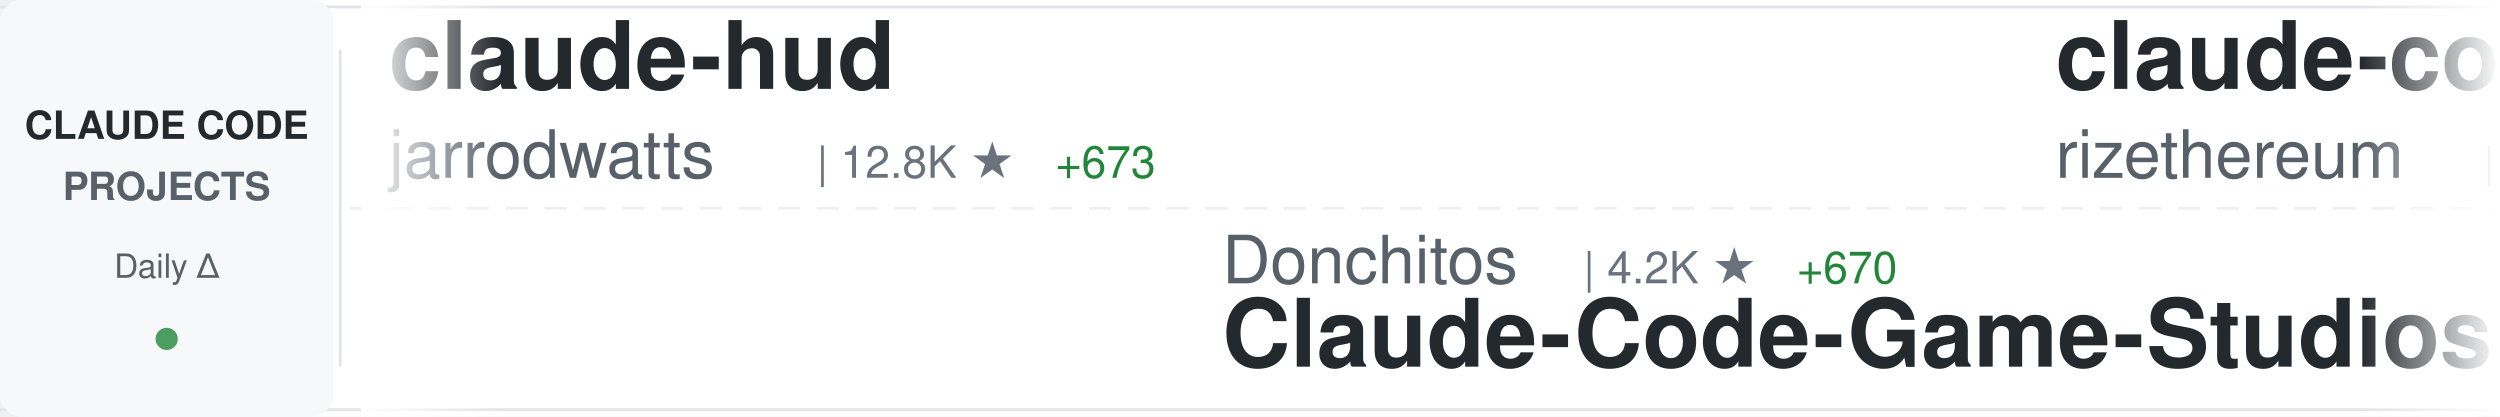
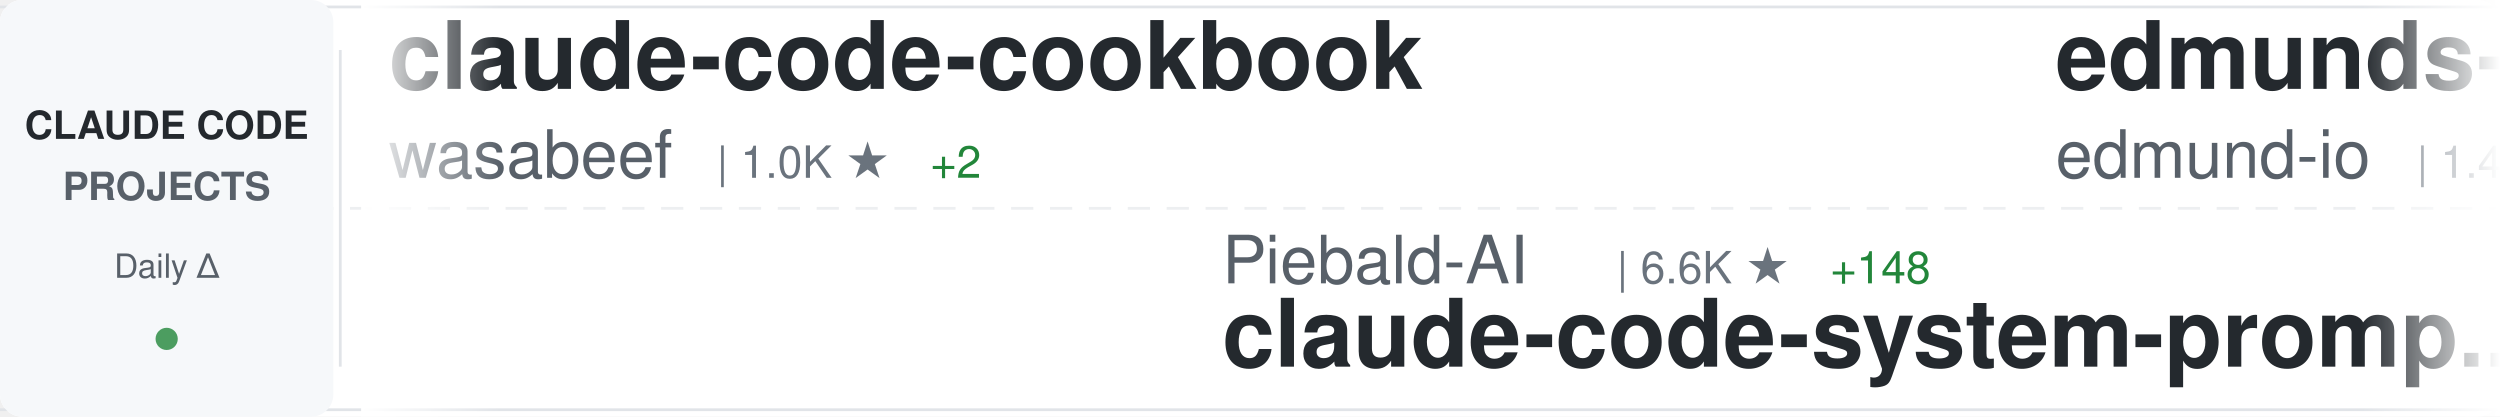
<svg xmlns="http://www.w3.org/2000/svg" width="900" height="150">
  <defs>
    <linearGradient id="awesomeLeftFade" x1="0%" y1="0%" x2="100%" y2="0%">
      <stop offset="0%" style="stop-color:#ffffff;stop-opacity:1" />
      <stop offset="100%" style="stop-color:#ffffff;stop-opacity:0" />
    </linearGradient>
    <linearGradient id="awesomeRightFade" x1="0%" y1="0%" x2="100%" y2="0%">
      <stop offset="0%" style="stop-color:#ffffff;stop-opacity:0" />
      <stop offset="100%" style="stop-color:#ffffff;stop-opacity:1" />
    </linearGradient>
  </defs>
  <rect width="900" height="150" fill="#ffffff" rx="8" />
  <rect x="0" y="2" width="900" height="1" fill="#e1e4e8" />
  <rect x="0" y="147" width="900" height="1" fill="#e1e4e8" />
  <line x1="0" y1="75" x2="900" y2="75" stroke="#e1e4e8" stroke-width="1" stroke-dasharray="8 6" opacity="0.6" />
  <rect x="0" y="0" width="120" height="150" fill="#f6f8fa" rx="8" />
  <text x="60" y="50" font-family="-apple-system, BlinkMacSystemFont, 'Segoe UI', Helvetica, Arial, sans-serif" font-size="14" font-weight="600" fill="#24292e" text-anchor="middle">CLAUDE CODE</text>
  <text x="60" y="72" font-family="-apple-system, BlinkMacSystemFont, 'Segoe UI', Helvetica, Arial, sans-serif" font-size="14" font-weight="600" fill="#586069" text-anchor="middle">PROJECTS</text>
  <text x="60" y="100" font-family="-apple-system, BlinkMacSystemFont, 'Segoe UI', Helvetica, Arial, sans-serif" font-size="12" font-weight="500" fill="#586069" text-anchor="middle">Daily Δ</text>
  <circle cx="60" cy="122" r="4" fill="#22863a" opacity="0.8" />
  <rect x="122" y="18" width="1" height="114" fill="#e1e4e8" />
  <clipPath id="awesomeTickerClip">
    <rect x="130" y="0" width="770" height="150" />
  </clipPath>
  <g clip-path="url(#awesomeTickerClip)">
    <g id="awesomeTickerItems">
      <animateTransform attributeName="transform" attributeType="XML" type="translate" from="0 0" to="-3000 0" dur="54s" repeatCount="indefinite" />
      <g transform="translate(0, 0)">
-         <text x="140" y="32" font-family="-apple-system, BlinkMacSystemFont, 'Segoe UI', Helvetica, Arial, sans-serif" font-size="34" font-weight="600" fill="#24292e">claude-hud</text>
-         <text x="140" y="64" font-family="-apple-system, BlinkMacSystemFont, 'Segoe UI', Helvetica, Arial, sans-serif" font-size="24" font-weight="400" fill="#586069">jarrodwatts</text>
-         <text x="294" y="64" font-family="-apple-system, BlinkMacSystemFont, 'Segoe UI', Helvetica, Arial, sans-serif" font-size="16" font-weight="500" fill="#6a737d">| 12.8K ★</text>
-         <text x="380" y="64" font-family="-apple-system, BlinkMacSystemFont, 'Segoe UI', Helvetica, Arial, sans-serif" font-size="16" font-weight="500" fill="#22863a"> +673</text>
+         <text x="140" y="32" font-family="-apple-system, BlinkMacSystemFont, 'Segoe UI', Helvetica, Arial, sans-serif" font-size="34" font-weight="600" fill="#24292e">claude-code-cookbook</text>
+         <text x="140" y="64" font-family="-apple-system, BlinkMacSystemFont, 'Segoe UI', Helvetica, Arial, sans-serif" font-size="24" font-weight="400" fill="#586069">wasabeef</text>
+         <text x="258" y="64" font-family="-apple-system, BlinkMacSystemFont, 'Segoe UI', Helvetica, Arial, sans-serif" font-size="16" font-weight="500" fill="#6a737d">| 1.0K ★</text>
+         <text x="335" y="64" font-family="-apple-system, BlinkMacSystemFont, 'Segoe UI', Helvetica, Arial, sans-serif" font-size="16" font-weight="500" fill="#22863a"> +2</text>
      </g>
      <g transform="translate(300, 0)">
-         <text x="140" y="102" font-family="-apple-system, BlinkMacSystemFont, 'Segoe UI', Helvetica, Arial, sans-serif" font-size="24" font-weight="400" fill="#586069">Donchitos</text>
-         <text x="270" y="102" font-family="-apple-system, BlinkMacSystemFont, 'Segoe UI', Helvetica, Arial, sans-serif" font-size="16" font-weight="500" fill="#6a737d">| 4.2K ★</text>
-         <text x="347" y="102" font-family="-apple-system, BlinkMacSystemFont, 'Segoe UI', Helvetica, Arial, sans-serif" font-size="16" font-weight="500" fill="#22863a"> +670</text>
-         <text x="140" y="132" font-family="-apple-system, BlinkMacSystemFont, 'Segoe UI', Helvetica, Arial, sans-serif" font-size="34" font-weight="600" fill="#24292e">Claude-Code-Game-Studios</text>
+         <text x="140" y="102" font-family="-apple-system, BlinkMacSystemFont, 'Segoe UI', Helvetica, Arial, sans-serif" font-size="24" font-weight="400" fill="#586069">Piebald-AI</text>
+         <text x="282" y="102" font-family="-apple-system, BlinkMacSystemFont, 'Segoe UI', Helvetica, Arial, sans-serif" font-size="16" font-weight="500" fill="#6a737d">| 6.6K ★</text>
+         <text x="359" y="102" font-family="-apple-system, BlinkMacSystemFont, 'Segoe UI', Helvetica, Arial, sans-serif" font-size="16" font-weight="500" fill="#22863a"> +148</text>
+         <text x="140" y="132" font-family="-apple-system, BlinkMacSystemFont, 'Segoe UI', Helvetica, Arial, sans-serif" font-size="34" font-weight="600" fill="#24292e">claude-code-system-promp...</text>
      </g>
      <g transform="translate(600, 0)">
-         <text x="140" y="32" font-family="-apple-system, BlinkMacSystemFont, 'Segoe UI', Helvetica, Arial, sans-serif" font-size="34" font-weight="600" fill="#24292e">claude-code-requirements...</text>
-         <text x="140" y="64" font-family="-apple-system, BlinkMacSystemFont, 'Segoe UI', Helvetica, Arial, sans-serif" font-size="24" font-weight="400" fill="#586069">rizethereum</text>
-         <text x="294" y="64" font-family="-apple-system, BlinkMacSystemFont, 'Segoe UI', Helvetica, Arial, sans-serif" font-size="16" font-weight="500" fill="#6a737d">| 1.8K ★</text>
-         <text x="371" y="64" font-family="-apple-system, BlinkMacSystemFont, 'Segoe UI', Helvetica, Arial, sans-serif" font-size="16" font-weight="500" fill="#22863a"> +1</text>
+         <text x="140" y="32" font-family="-apple-system, BlinkMacSystemFont, 'Segoe UI', Helvetica, Arial, sans-serif" font-size="34" font-weight="600" fill="#24292e">edmunds-claude-code</text>
+         <text x="140" y="64" font-family="-apple-system, BlinkMacSystemFont, 'Segoe UI', Helvetica, Arial, sans-serif" font-size="24" font-weight="400" fill="#586069">edmund-io</text>
+         <text x="270" y="64" font-family="-apple-system, BlinkMacSystemFont, 'Segoe UI', Helvetica, Arial, sans-serif" font-size="16" font-weight="500" fill="#6a737d">| 1.4K ★</text>
+         <text x="347" y="64" font-family="-apple-system, BlinkMacSystemFont, 'Segoe UI', Helvetica, Arial, sans-serif" font-size="16" font-weight="500" fill="#22863a"> +3</text>
      </g>
      <g transform="translate(900, 0)">
-         <text x="140" y="102" font-family="-apple-system, BlinkMacSystemFont, 'Segoe UI', Helvetica, Arial, sans-serif" font-size="24" font-weight="400" fill="#586069">disler</text>
-         <text x="234" y="102" font-family="-apple-system, BlinkMacSystemFont, 'Segoe UI', Helvetica, Arial, sans-serif" font-size="16" font-weight="500" fill="#6a737d">| 548 ★</text>
-         <text x="302" y="102" font-family="-apple-system, BlinkMacSystemFont, 'Segoe UI', Helvetica, Arial, sans-serif" font-size="16" font-weight="500" fill="#22863a"> +11</text>
-         <text x="140" y="132" font-family="-apple-system, BlinkMacSystemFont, 'Segoe UI', Helvetica, Arial, sans-serif" font-size="34" font-weight="600" fill="#24292e">pi-vs-claude-code</text>
+         <text x="140" y="102" font-family="-apple-system, BlinkMacSystemFont, 'Segoe UI', Helvetica, Arial, sans-serif" font-size="24" font-weight="400" fill="#586069">Njengah</text>
+         <text x="246" y="102" font-family="-apple-system, BlinkMacSystemFont, 'Segoe UI', Helvetica, Arial, sans-serif" font-size="16" font-weight="500" fill="#6a737d">| 1.5K ★</text>
+         <text x="323" y="102" font-family="-apple-system, BlinkMacSystemFont, 'Segoe UI', Helvetica, Arial, sans-serif" font-size="16" font-weight="500" fill="#22863a"> +10</text>
+         <text x="140" y="132" font-family="-apple-system, BlinkMacSystemFont, 'Segoe UI', Helvetica, Arial, sans-serif" font-size="34" font-weight="600" fill="#24292e">claude-code-cheat-sheet</text>
      </g>
      <g transform="translate(1200, 0)">
-         <text x="140" y="32" font-family="-apple-system, BlinkMacSystemFont, 'Segoe UI', Helvetica, Arial, sans-serif" font-size="34" font-weight="600" fill="#24292e">claude-code-reverse</text>
-         <text x="140" y="64" font-family="-apple-system, BlinkMacSystemFont, 'Segoe UI', Helvetica, Arial, sans-serif" font-size="24" font-weight="400" fill="#586069">Yuyz0112</text>
-         <text x="258" y="64" font-family="-apple-system, BlinkMacSystemFont, 'Segoe UI', Helvetica, Arial, sans-serif" font-size="16" font-weight="500" fill="#6a737d">| 2.2K ★</text>
-         <text x="335" y="64" font-family="-apple-system, BlinkMacSystemFont, 'Segoe UI', Helvetica, Arial, sans-serif" font-size="16" font-weight="500" fill="#22863a"> +11</text>
+         <text x="140" y="32" font-family="-apple-system, BlinkMacSystemFont, 'Segoe UI', Helvetica, Arial, sans-serif" font-size="34" font-weight="600" fill="#24292e">claude-agent-sdk-python</text>
+         <text x="140" y="64" font-family="-apple-system, BlinkMacSystemFont, 'Segoe UI', Helvetica, Arial, sans-serif" font-size="24" font-weight="400" fill="#586069">anthropics</text>
+         <text x="282" y="64" font-family="-apple-system, BlinkMacSystemFont, 'Segoe UI', Helvetica, Arial, sans-serif" font-size="16" font-weight="500" fill="#6a737d">| 5.7K ★</text>
+         <text x="359" y="64" font-family="-apple-system, BlinkMacSystemFont, 'Segoe UI', Helvetica, Arial, sans-serif" font-size="16" font-weight="500" fill="#22863a"> +30</text>
      </g>
      <g transform="translate(1500, 0)">
-         <text x="140" y="102" font-family="-apple-system, BlinkMacSystemFont, 'Segoe UI', Helvetica, Arial, sans-serif" font-size="24" font-weight="400" fill="#586069">Cranot</text>
-         <text x="234" y="102" font-family="-apple-system, BlinkMacSystemFont, 'Segoe UI', Helvetica, Arial, sans-serif" font-size="16" font-weight="500" fill="#6a737d">| 2.5K ★</text>
-         <text x="311" y="102" font-family="-apple-system, BlinkMacSystemFont, 'Segoe UI', Helvetica, Arial, sans-serif" font-size="16" font-weight="500" fill="#22863a"> +5</text>
-         <text x="140" y="132" font-family="-apple-system, BlinkMacSystemFont, 'Segoe UI', Helvetica, Arial, sans-serif" font-size="34" font-weight="600" fill="#24292e">claude-code-guide</text>
+         <text x="140" y="102" font-family="-apple-system, BlinkMacSystemFont, 'Segoe UI', Helvetica, Arial, sans-serif" font-size="24" font-weight="400" fill="#586069">anomalyco</text>
+         <text x="270" y="102" font-family="-apple-system, BlinkMacSystemFont, 'Segoe UI', Helvetica, Arial, sans-serif" font-size="16" font-weight="500" fill="#6a737d">| 130.1K ★</text>
+         <text x="365" y="102" font-family="-apple-system, BlinkMacSystemFont, 'Segoe UI', Helvetica, Arial, sans-serif" font-size="16" font-weight="500" fill="#22863a"> +769</text>
+         <text x="140" y="132" font-family="-apple-system, BlinkMacSystemFont, 'Segoe UI', Helvetica, Arial, sans-serif" font-size="34" font-weight="600" fill="#24292e">opencode</text>
      </g>
      <g transform="translate(1800, 0)">
-         <text x="140" y="32" font-family="-apple-system, BlinkMacSystemFont, 'Segoe UI', Helvetica, Arial, sans-serif" font-size="34" font-weight="600" fill="#24292e">Claude-Code-Development-...</text>
-         <text x="140" y="64" font-family="-apple-system, BlinkMacSystemFont, 'Segoe UI', Helvetica, Arial, sans-serif" font-size="24" font-weight="400" fill="#586069">peterkrueck</text>
-         <text x="294" y="64" font-family="-apple-system, BlinkMacSystemFont, 'Segoe UI', Helvetica, Arial, sans-serif" font-size="16" font-weight="500" fill="#6a737d">| 1.3K ★</text>
-         <text x="371" y="64" font-family="-apple-system, BlinkMacSystemFont, 'Segoe UI', Helvetica, Arial, sans-serif" font-size="16" font-weight="500" fill="#22863a"> +1</text>
+         <text x="140" y="32" font-family="-apple-system, BlinkMacSystemFont, 'Segoe UI', Helvetica, Arial, sans-serif" font-size="34" font-weight="600" fill="#24292e">agents</text>
+         <text x="140" y="64" font-family="-apple-system, BlinkMacSystemFont, 'Segoe UI', Helvetica, Arial, sans-serif" font-size="24" font-weight="400" fill="#586069">wshobson</text>
+         <text x="258" y="64" font-family="-apple-system, BlinkMacSystemFont, 'Segoe UI', Helvetica, Arial, sans-serif" font-size="16" font-weight="500" fill="#6a737d">| 32.2K ★</text>
+         <text x="344" y="64" font-family="-apple-system, BlinkMacSystemFont, 'Segoe UI', Helvetica, Arial, sans-serif" font-size="16" font-weight="500" fill="#22863a"> +92</text>
      </g>
      <g transform="translate(2100, 0)">
-         <text x="140" y="102" font-family="-apple-system, BlinkMacSystemFont, 'Segoe UI', Helvetica, Arial, sans-serif" font-size="24" font-weight="400" fill="#586069">ccplugins</text>
-         <text x="270" y="102" font-family="-apple-system, BlinkMacSystemFont, 'Segoe UI', Helvetica, Arial, sans-serif" font-size="16" font-weight="500" fill="#6a737d">| 646 ★</text>
-         <text x="338" y="102" font-family="-apple-system, BlinkMacSystemFont, 'Segoe UI', Helvetica, Arial, sans-serif" font-size="16" font-weight="500" fill="#22863a"> +2</text>
-         <text x="140" y="132" font-family="-apple-system, BlinkMacSystemFont, 'Segoe UI', Helvetica, Arial, sans-serif" font-size="34" font-weight="600" fill="#24292e">awesome-claude-code-plug...</text>
+         <text x="140" y="102" font-family="-apple-system, BlinkMacSystemFont, 'Segoe UI', Helvetica, Arial, sans-serif" font-size="24" font-weight="400" fill="#586069">ComposioHQ</text>
+         <text x="282" y="102" font-family="-apple-system, BlinkMacSystemFont, 'Segoe UI', Helvetica, Arial, sans-serif" font-size="16" font-weight="500" fill="#6a737d">| 47.7K ★</text>
+         <text x="368" y="102" font-family="-apple-system, BlinkMacSystemFont, 'Segoe UI', Helvetica, Arial, sans-serif" font-size="16" font-weight="500" fill="#22863a"> +334</text>
+         <text x="140" y="132" font-family="-apple-system, BlinkMacSystemFont, 'Segoe UI', Helvetica, Arial, sans-serif" font-size="34" font-weight="600" fill="#24292e">awesome-claude-skills</text>
      </g>
      <g transform="translate(2400, 0)">
-         <text x="140" y="32" font-family="-apple-system, BlinkMacSystemFont, 'Segoe UI', Helvetica, Arial, sans-serif" font-size="34" font-weight="600" fill="#24292e">opencode</text>
-         <text x="140" y="64" font-family="-apple-system, BlinkMacSystemFont, 'Segoe UI', Helvetica, Arial, sans-serif" font-size="24" font-weight="400" fill="#586069">anomalyco</text>
-         <text x="270" y="64" font-family="-apple-system, BlinkMacSystemFont, 'Segoe UI', Helvetica, Arial, sans-serif" font-size="16" font-weight="500" fill="#6a737d">| 129.8K ★</text>
-         <text x="365" y="64" font-family="-apple-system, BlinkMacSystemFont, 'Segoe UI', Helvetica, Arial, sans-serif" font-size="16" font-weight="500" fill="#22863a"> +768</text>
+         <text x="140" y="32" font-family="-apple-system, BlinkMacSystemFont, 'Segoe UI', Helvetica, Arial, sans-serif" font-size="34" font-weight="600" fill="#24292e">claude-code-mcp</text>
+         <text x="140" y="64" font-family="-apple-system, BlinkMacSystemFont, 'Segoe UI', Helvetica, Arial, sans-serif" font-size="24" font-weight="400" fill="#586069">steipete</text>
+         <text x="258" y="64" font-family="-apple-system, BlinkMacSystemFont, 'Segoe UI', Helvetica, Arial, sans-serif" font-size="16" font-weight="500" fill="#6a737d">| 1.2K ★</text>
+         <text x="335" y="64" font-family="-apple-system, BlinkMacSystemFont, 'Segoe UI', Helvetica, Arial, sans-serif" font-size="16" font-weight="500" fill="#22863a"> +2</text>
      </g>
      <g transform="translate(2700, 0)">
-         <text x="140" y="102" font-family="-apple-system, BlinkMacSystemFont, 'Segoe UI', Helvetica, Arial, sans-serif" font-size="24" font-weight="400" fill="#586069">carlvellotti</text>
-         <text x="306" y="102" font-family="-apple-system, BlinkMacSystemFont, 'Segoe UI', Helvetica, Arial, sans-serif" font-size="16" font-weight="500" fill="#6a737d">| 1.7K ★</text>
-         <text x="383" y="102" font-family="-apple-system, BlinkMacSystemFont, 'Segoe UI', Helvetica, Arial, sans-serif" font-size="16" font-weight="500" fill="#22863a"> +8</text>
-         <text x="140" y="132" font-family="-apple-system, BlinkMacSystemFont, 'Segoe UI', Helvetica, Arial, sans-serif" font-size="34" font-weight="600" fill="#24292e">claude-code-pm-course</text>
+         <text x="140" y="102" font-family="-apple-system, BlinkMacSystemFont, 'Segoe UI', Helvetica, Arial, sans-serif" font-size="24" font-weight="400" fill="#586069">d-kimuson</text>
+         <text x="270" y="102" font-family="-apple-system, BlinkMacSystemFont, 'Segoe UI', Helvetica, Arial, sans-serif" font-size="16" font-weight="500" fill="#6a737d">| 1.0K ★</text>
+         <text x="347" y="102" font-family="-apple-system, BlinkMacSystemFont, 'Segoe UI', Helvetica, Arial, sans-serif" font-size="16" font-weight="500" fill="#22863a"> +3</text>
+         <text x="140" y="132" font-family="-apple-system, BlinkMacSystemFont, 'Segoe UI', Helvetica, Arial, sans-serif" font-size="34" font-weight="600" fill="#24292e">claude-code-viewer</text>
      </g>
      <g transform="translate(3000, 0)">
-         <text x="140" y="32" font-family="-apple-system, BlinkMacSystemFont, 'Segoe UI', Helvetica, Arial, sans-serif" font-size="34" font-weight="600" fill="#24292e">claude-hud</text>
-         <text x="140" y="64" font-family="-apple-system, BlinkMacSystemFont, 'Segoe UI', Helvetica, Arial, sans-serif" font-size="24" font-weight="400" fill="#586069">jarrodwatts</text>
-         <text x="294" y="64" font-family="-apple-system, BlinkMacSystemFont, 'Segoe UI', Helvetica, Arial, sans-serif" font-size="16" font-weight="500" fill="#6a737d">| 12.8K ★</text>
-         <text x="380" y="64" font-family="-apple-system, BlinkMacSystemFont, 'Segoe UI', Helvetica, Arial, sans-serif" font-size="16" font-weight="500" fill="#22863a"> +673</text>
+         <text x="140" y="32" font-family="-apple-system, BlinkMacSystemFont, 'Segoe UI', Helvetica, Arial, sans-serif" font-size="34" font-weight="600" fill="#24292e">claude-code-cookbook</text>
+         <text x="140" y="64" font-family="-apple-system, BlinkMacSystemFont, 'Segoe UI', Helvetica, Arial, sans-serif" font-size="24" font-weight="400" fill="#586069">wasabeef</text>
+         <text x="258" y="64" font-family="-apple-system, BlinkMacSystemFont, 'Segoe UI', Helvetica, Arial, sans-serif" font-size="16" font-weight="500" fill="#6a737d">| 1.0K ★</text>
+         <text x="335" y="64" font-family="-apple-system, BlinkMacSystemFont, 'Segoe UI', Helvetica, Arial, sans-serif" font-size="16" font-weight="500" fill="#22863a"> +2</text>
      </g>
      <g transform="translate(3300, 0)">
-         <text x="140" y="102" font-family="-apple-system, BlinkMacSystemFont, 'Segoe UI', Helvetica, Arial, sans-serif" font-size="24" font-weight="400" fill="#586069">Donchitos</text>
-         <text x="270" y="102" font-family="-apple-system, BlinkMacSystemFont, 'Segoe UI', Helvetica, Arial, sans-serif" font-size="16" font-weight="500" fill="#6a737d">| 4.2K ★</text>
-         <text x="347" y="102" font-family="-apple-system, BlinkMacSystemFont, 'Segoe UI', Helvetica, Arial, sans-serif" font-size="16" font-weight="500" fill="#22863a"> +670</text>
-         <text x="140" y="132" font-family="-apple-system, BlinkMacSystemFont, 'Segoe UI', Helvetica, Arial, sans-serif" font-size="34" font-weight="600" fill="#24292e">Claude-Code-Game-Studios</text>
+         <text x="140" y="102" font-family="-apple-system, BlinkMacSystemFont, 'Segoe UI', Helvetica, Arial, sans-serif" font-size="24" font-weight="400" fill="#586069">Piebald-AI</text>
+         <text x="282" y="102" font-family="-apple-system, BlinkMacSystemFont, 'Segoe UI', Helvetica, Arial, sans-serif" font-size="16" font-weight="500" fill="#6a737d">| 6.6K ★</text>
+         <text x="359" y="102" font-family="-apple-system, BlinkMacSystemFont, 'Segoe UI', Helvetica, Arial, sans-serif" font-size="16" font-weight="500" fill="#22863a"> +148</text>
+         <text x="140" y="132" font-family="-apple-system, BlinkMacSystemFont, 'Segoe UI', Helvetica, Arial, sans-serif" font-size="34" font-weight="600" fill="#24292e">claude-code-system-promp...</text>
      </g>
      <g transform="translate(3600, 0)">
-         <text x="140" y="32" font-family="-apple-system, BlinkMacSystemFont, 'Segoe UI', Helvetica, Arial, sans-serif" font-size="34" font-weight="600" fill="#24292e">claude-code-requirements...</text>
-         <text x="140" y="64" font-family="-apple-system, BlinkMacSystemFont, 'Segoe UI', Helvetica, Arial, sans-serif" font-size="24" font-weight="400" fill="#586069">rizethereum</text>
-         <text x="294" y="64" font-family="-apple-system, BlinkMacSystemFont, 'Segoe UI', Helvetica, Arial, sans-serif" font-size="16" font-weight="500" fill="#6a737d">| 1.8K ★</text>
-         <text x="371" y="64" font-family="-apple-system, BlinkMacSystemFont, 'Segoe UI', Helvetica, Arial, sans-serif" font-size="16" font-weight="500" fill="#22863a"> +1</text>
+         <text x="140" y="32" font-family="-apple-system, BlinkMacSystemFont, 'Segoe UI', Helvetica, Arial, sans-serif" font-size="34" font-weight="600" fill="#24292e">edmunds-claude-code</text>
+         <text x="140" y="64" font-family="-apple-system, BlinkMacSystemFont, 'Segoe UI', Helvetica, Arial, sans-serif" font-size="24" font-weight="400" fill="#586069">edmund-io</text>
+         <text x="270" y="64" font-family="-apple-system, BlinkMacSystemFont, 'Segoe UI', Helvetica, Arial, sans-serif" font-size="16" font-weight="500" fill="#6a737d">| 1.4K ★</text>
+         <text x="347" y="64" font-family="-apple-system, BlinkMacSystemFont, 'Segoe UI', Helvetica, Arial, sans-serif" font-size="16" font-weight="500" fill="#22863a"> +3</text>
      </g>
      <g transform="translate(3900, 0)">
-         <text x="140" y="102" font-family="-apple-system, BlinkMacSystemFont, 'Segoe UI', Helvetica, Arial, sans-serif" font-size="24" font-weight="400" fill="#586069">disler</text>
-         <text x="234" y="102" font-family="-apple-system, BlinkMacSystemFont, 'Segoe UI', Helvetica, Arial, sans-serif" font-size="16" font-weight="500" fill="#6a737d">| 548 ★</text>
-         <text x="302" y="102" font-family="-apple-system, BlinkMacSystemFont, 'Segoe UI', Helvetica, Arial, sans-serif" font-size="16" font-weight="500" fill="#22863a"> +11</text>
-         <text x="140" y="132" font-family="-apple-system, BlinkMacSystemFont, 'Segoe UI', Helvetica, Arial, sans-serif" font-size="34" font-weight="600" fill="#24292e">pi-vs-claude-code</text>
+         <text x="140" y="102" font-family="-apple-system, BlinkMacSystemFont, 'Segoe UI', Helvetica, Arial, sans-serif" font-size="24" font-weight="400" fill="#586069">Njengah</text>
+         <text x="246" y="102" font-family="-apple-system, BlinkMacSystemFont, 'Segoe UI', Helvetica, Arial, sans-serif" font-size="16" font-weight="500" fill="#6a737d">| 1.5K ★</text>
+         <text x="323" y="102" font-family="-apple-system, BlinkMacSystemFont, 'Segoe UI', Helvetica, Arial, sans-serif" font-size="16" font-weight="500" fill="#22863a"> +10</text>
+         <text x="140" y="132" font-family="-apple-system, BlinkMacSystemFont, 'Segoe UI', Helvetica, Arial, sans-serif" font-size="34" font-weight="600" fill="#24292e">claude-code-cheat-sheet</text>
      </g>
    </g>
  </g>
  <rect x="130" y="0" width="50" height="150" fill="url(#awesomeLeftFade)" />
  <rect x="850" y="0" width="50" height="150" fill="url(#awesomeRightFade)" />
</svg>
